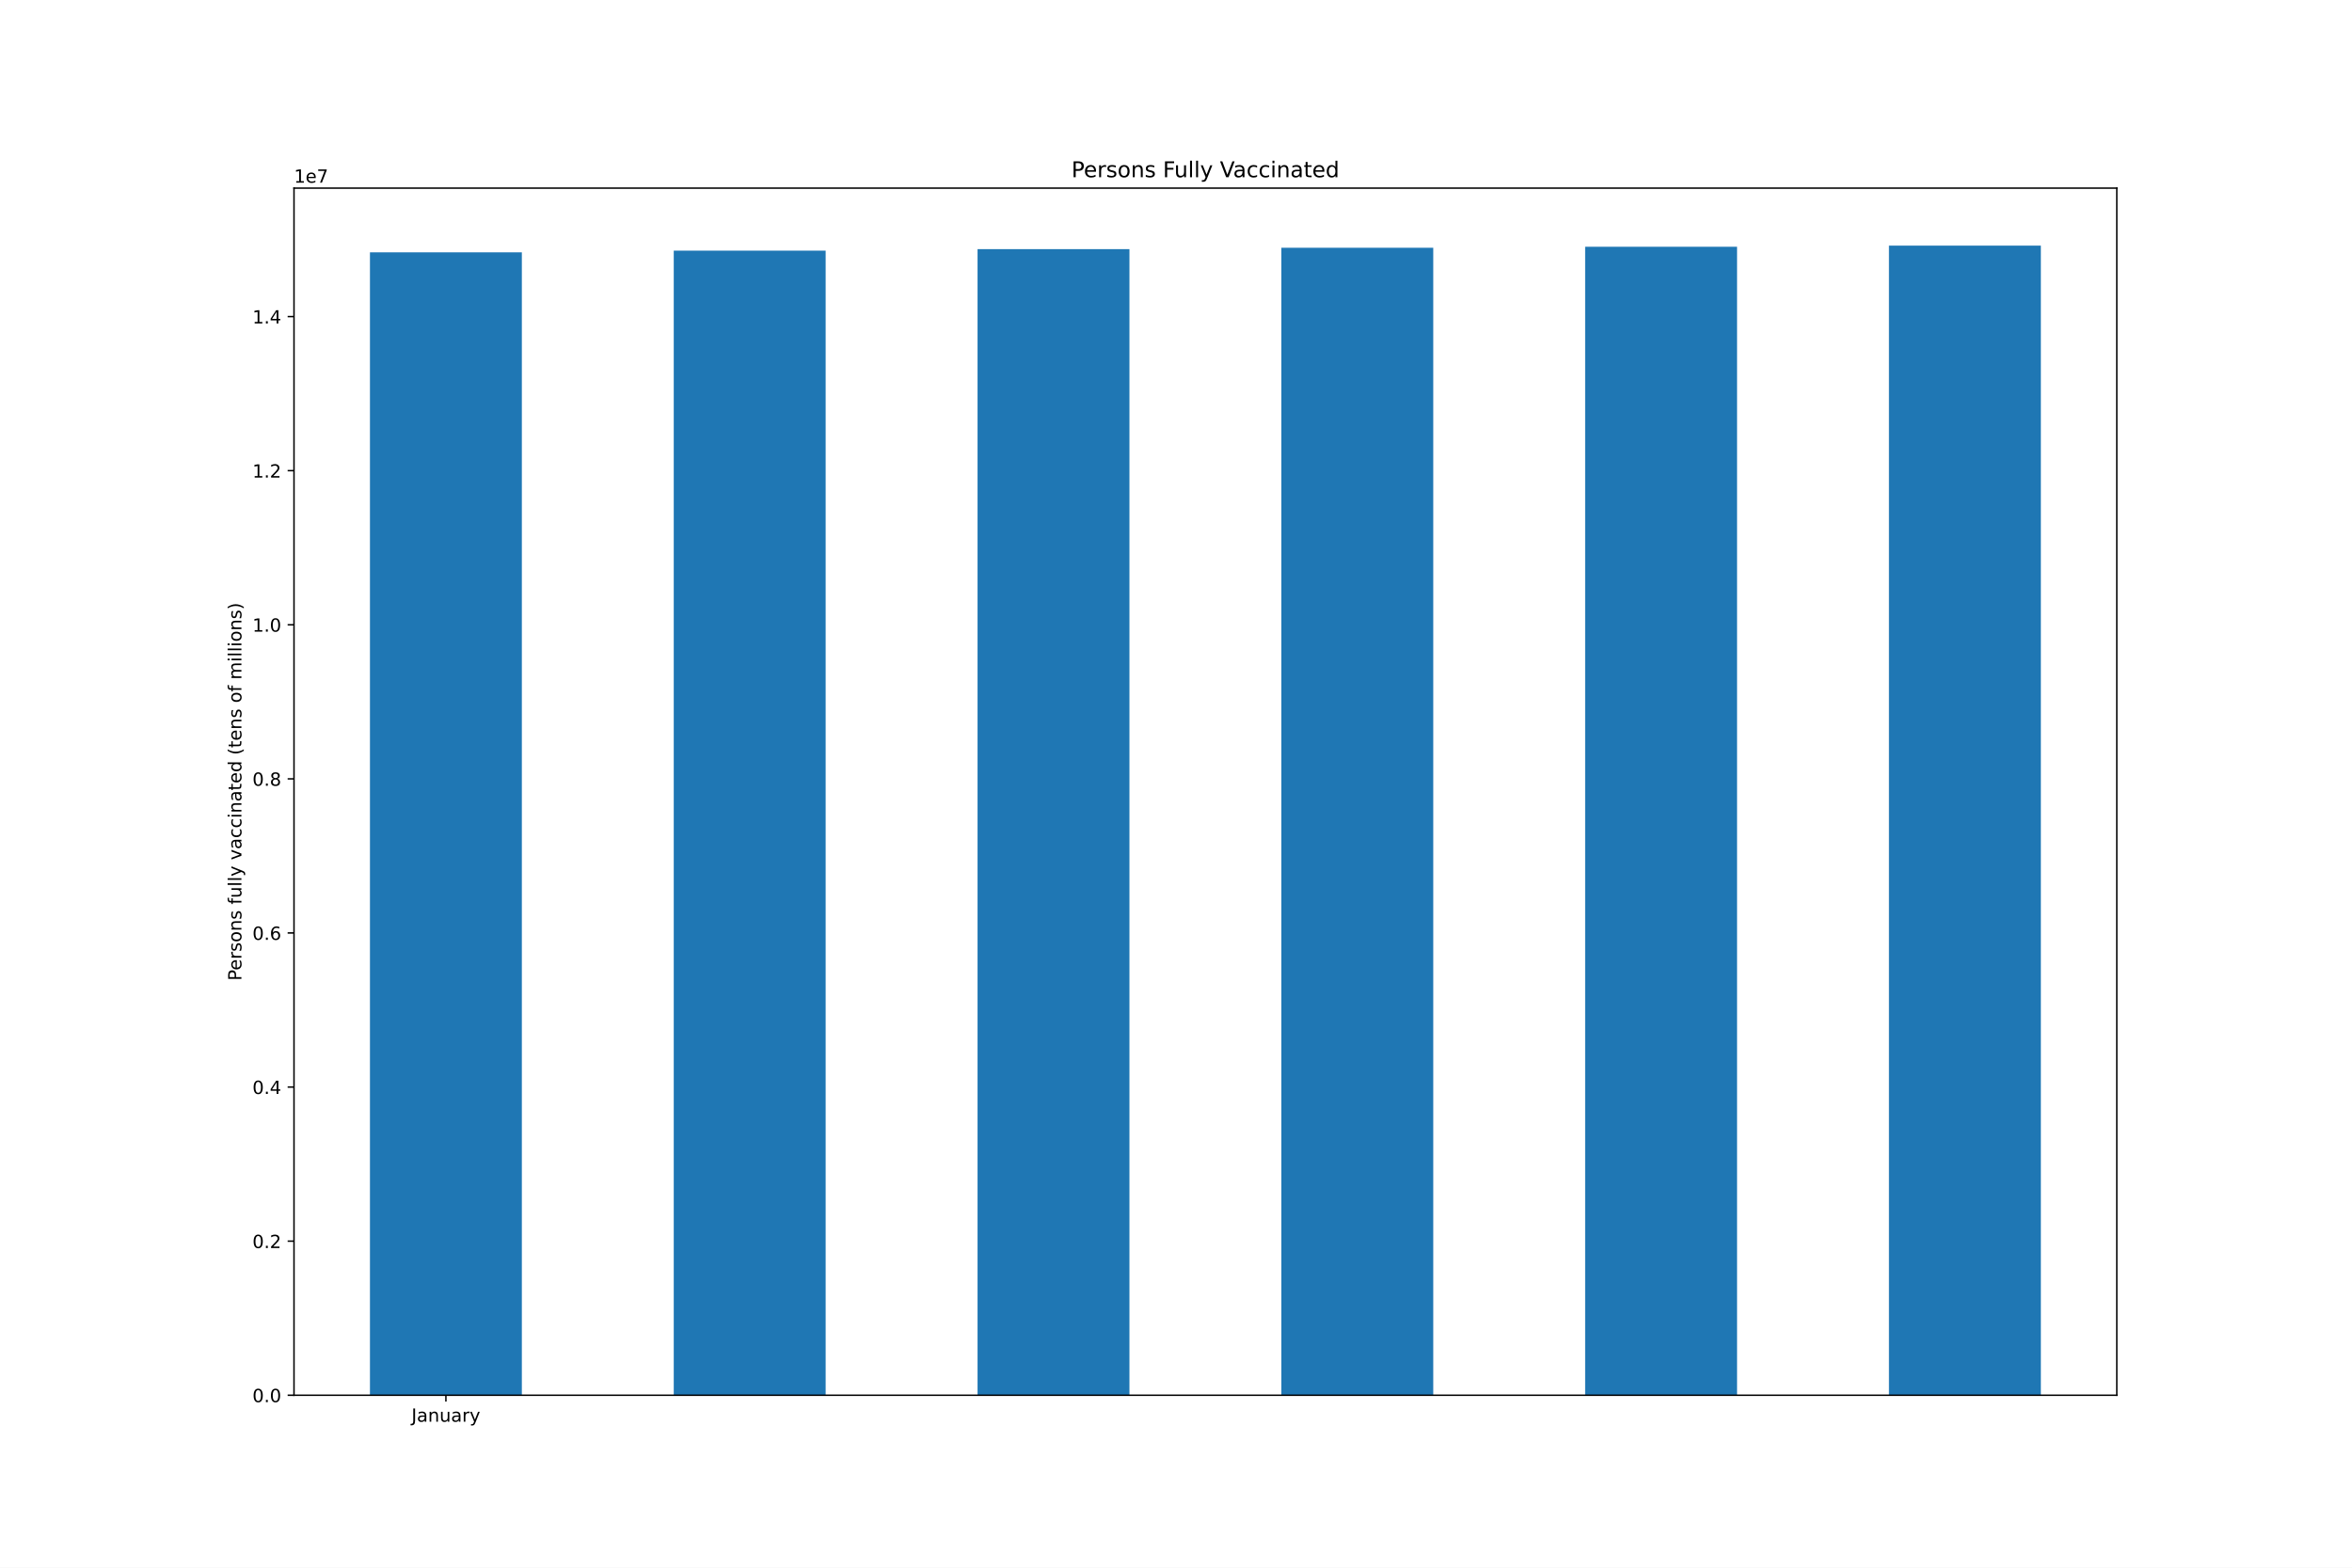
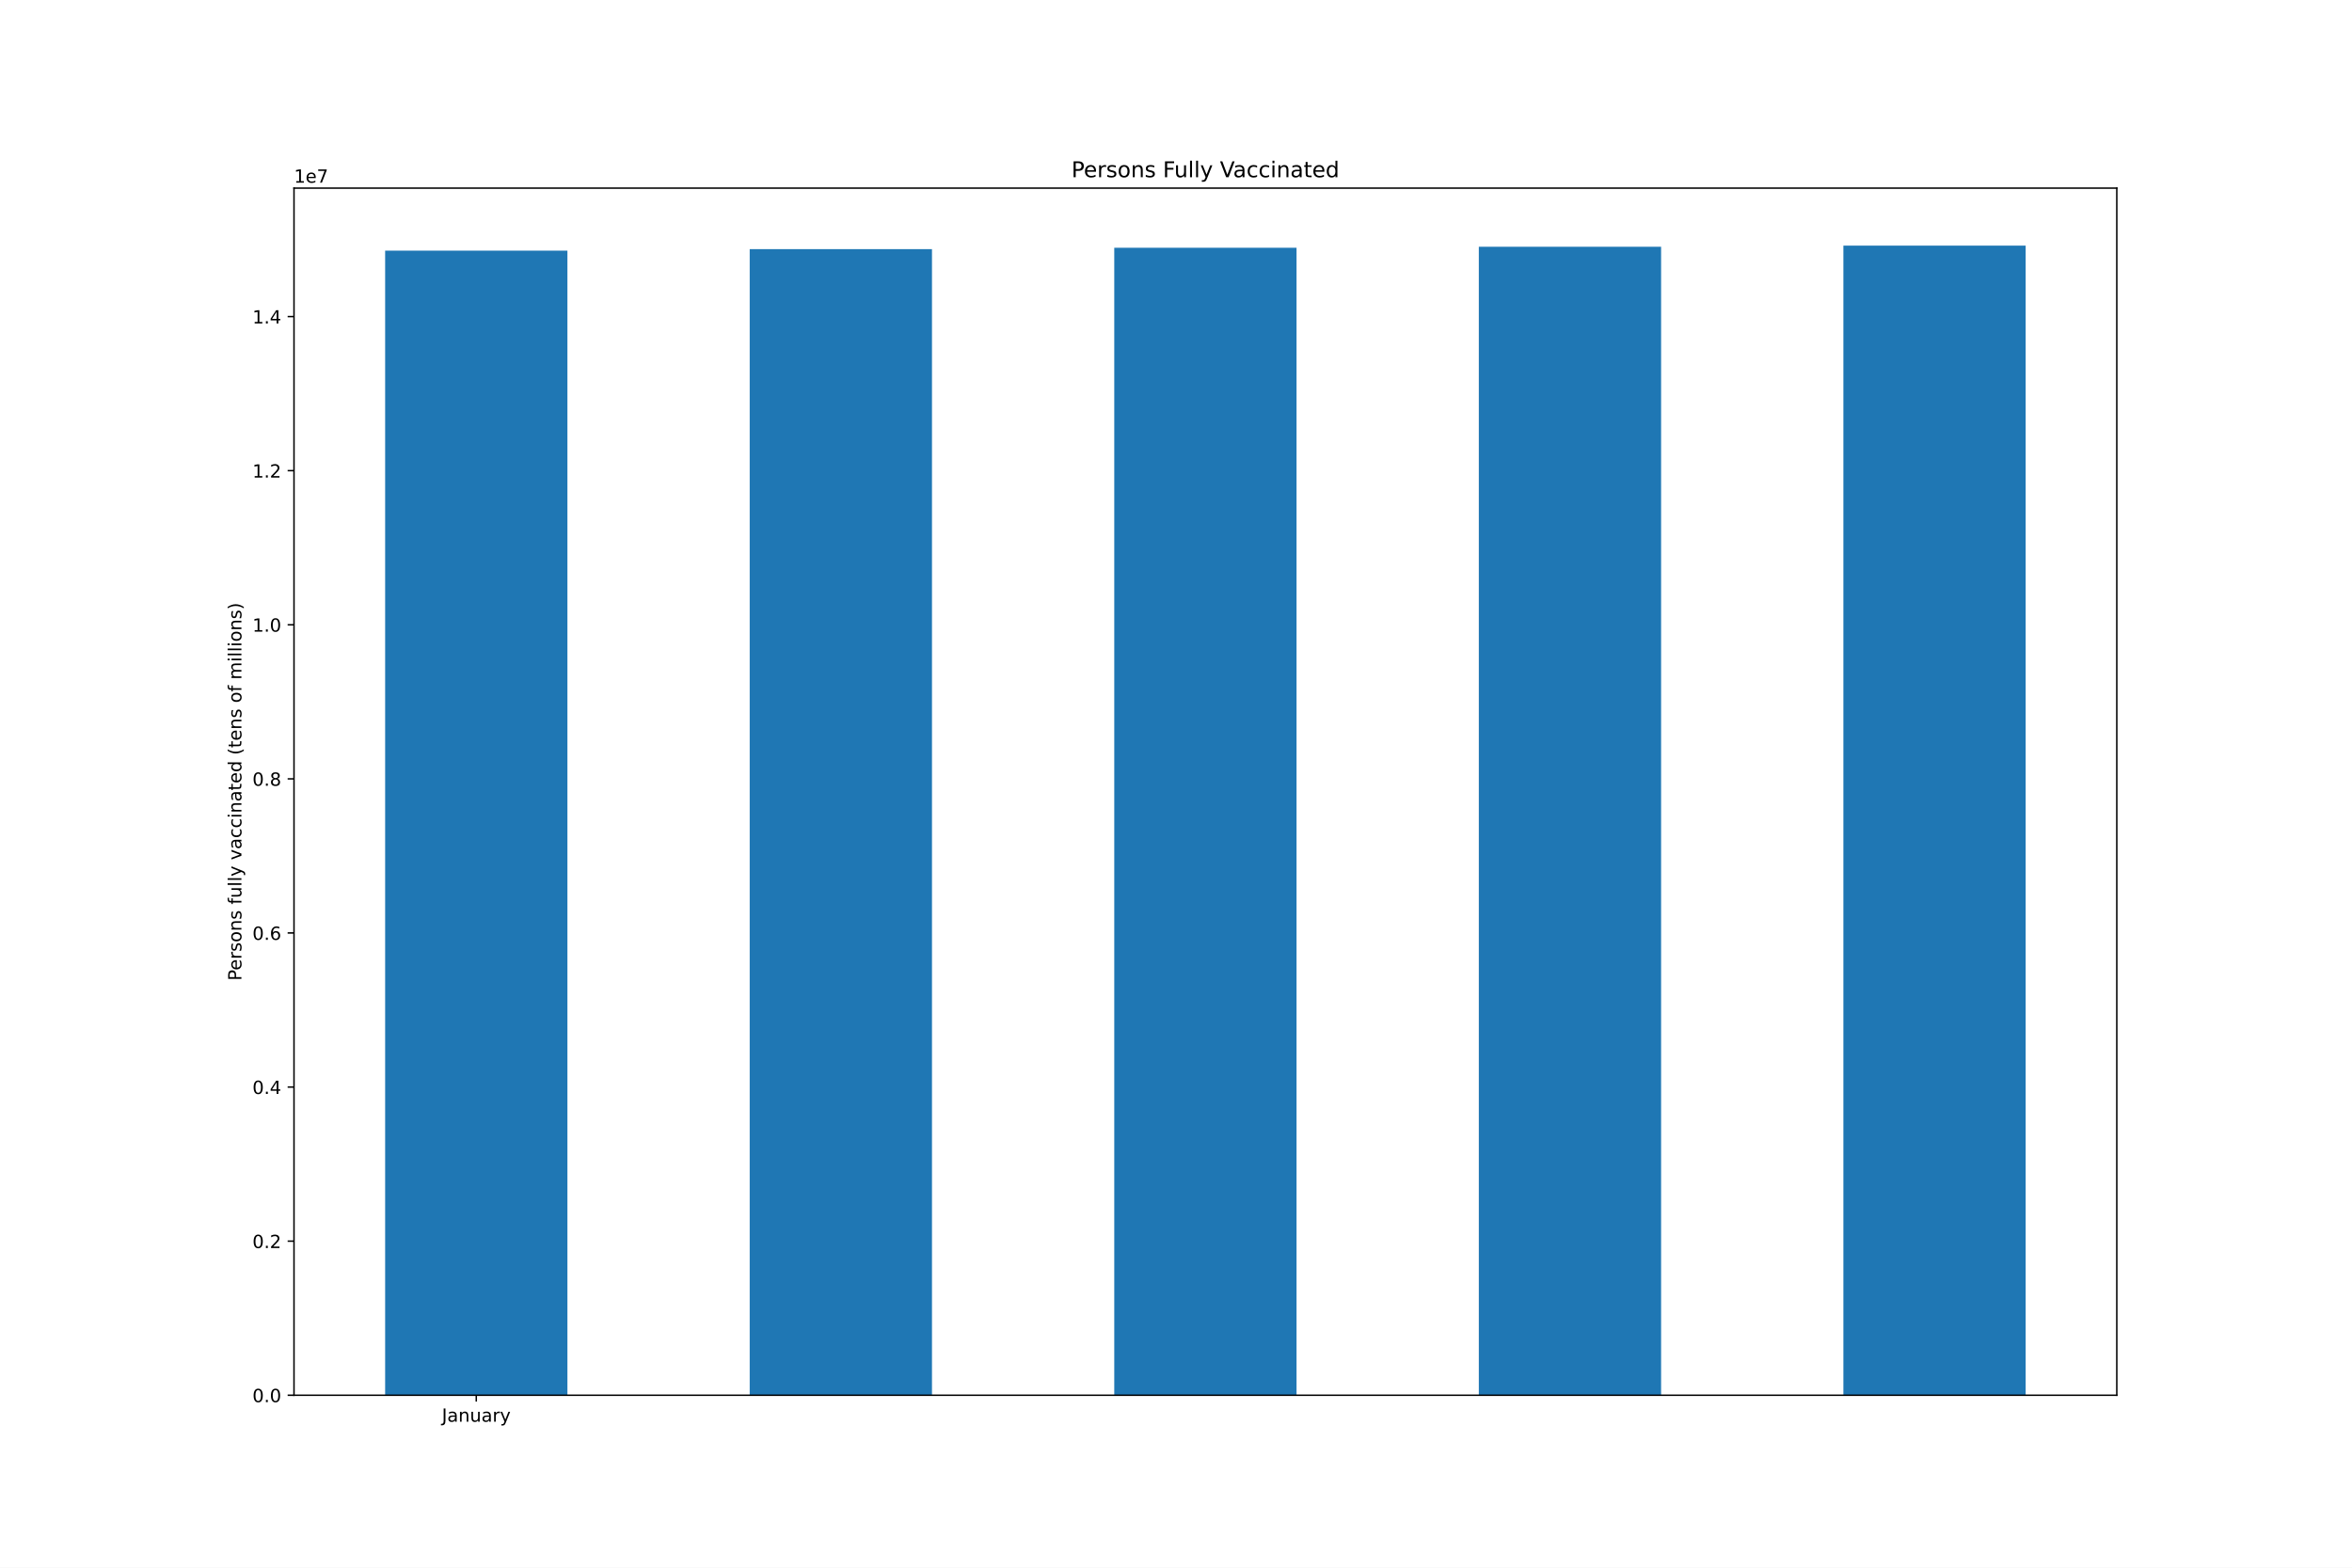
<svg xmlns="http://www.w3.org/2000/svg" xmlns:xlink="http://www.w3.org/1999/xlink" height="864pt" version="1.1" viewBox="0 0 1296 864" width="1296pt">
  <defs>
    <style type="text/css">*{stroke-linecap:butt;stroke-linejoin:round;}</style>
  </defs>
  <g id="figure_1">
    <g id="patch_1">
      <path d="M 0 864  L 1296 864  L 1296 0  L 0 0  z " style="fill:#ffffff;" />
    </g>
    <g id="axes_1">
      <g id="patch_2">
        <path d="M 162 768.96  L 1166.4 768.96  L 1166.4 103.68  L 162 103.68  z " style="fill:#ffffff;" />
      </g>
      <g id="patch_3">
-         <path clip-path="url(#p2fd24f9335)" d="M 203.85 768.96  L 287.55 768.96  L 287.55 139.057  L 203.85 139.057  z " style="fill:#1f77b4;" />
+         <path clip-path="url(#p8e18d9e0b9)" d="M 212.22 768.96  L 312.66 768.96  L 312.66 138.152  L 212.22 138.152  z " style="fill:#1f77b4;" />
      </g>
      <g id="patch_4">
-         <path clip-path="url(#p2fd24f9335)" d="M 371.25 768.96  L 454.95 768.96  L 454.95 138.152  L 371.25 138.152  z " style="fill:#1f77b4;" />
+         <path clip-path="url(#p8e18d9e0b9)" d="M 413.1 768.96  L 513.54 768.96  L 513.54 137.294  L 413.1 137.294  z " style="fill:#1f77b4;" />
      </g>
      <g id="patch_5">
-         <path clip-path="url(#p2fd24f9335)" d="M 538.65 768.96  L 622.35 768.96  L 622.35 137.294  L 538.65 137.294  z " style="fill:#1f77b4;" />
+         <path clip-path="url(#p8e18d9e0b9)" d="M 613.98 768.96  L 714.42 768.96  L 714.42 136.551  L 613.98 136.551  z " style="fill:#1f77b4;" />
      </g>
      <g id="patch_6">
-         <path clip-path="url(#p2fd24f9335)" d="M 706.05 768.96  L 789.75 768.96  L 789.75 136.551  L 706.05 136.551  z " style="fill:#1f77b4;" />
+         <path clip-path="url(#p8e18d9e0b9)" d="M 814.86 768.96  L 915.3 768.96  L 915.3 136.005  L 814.86 136.005  z " style="fill:#1f77b4;" />
      </g>
      <g id="patch_7">
-         <path clip-path="url(#p2fd24f9335)" d="M 873.45 768.96  L 957.15 768.96  L 957.15 136.005  L 873.45 136.005  z " style="fill:#1f77b4;" />
-       </g>
-       <g id="patch_8">
-         <path clip-path="url(#p2fd24f9335)" d="M 1040.85 768.96  L 1124.55 768.96  L 1124.55 135.36  L 1040.85 135.36  z " style="fill:#1f77b4;" />
+         <path clip-path="url(#p8e18d9e0b9)" d="M 1015.74 768.96  L 1116.18 768.96  L 1116.18 135.36  L 1015.74 135.36  z " style="fill:#1f77b4;" />
      </g>
      <g id="matplotlib.axis_1">
        <g id="xtick_1">
          <g id="line2d_1">
            <defs>
-               <path d="M 0 0  L 0 3.5  " id="m50d42823e8" style="stroke:#000000;stroke-width:0.8;" />
+               <path d="M 0 0  L 0 3.5  " id="m3d5e97ed79" style="stroke:#000000;stroke-width:0.8;" />
            </defs>
            <g>
-               <use style="stroke:#000000;stroke-width:0.8;" x="245.7" xlink:href="#m50d42823e8" y="768.96" />
+               <use style="stroke:#000000;stroke-width:0.8;" x="262.44" xlink:href="#m3d5e97ed79" y="768.96" />
            </g>
          </g>
          <g id="text_1">
-             <g transform="translate(226.7445 783.5584)scale(0.1 -0.1)">
+             <g transform="translate(243.4845 783.5584)scale(0.1 -0.1)">
              <defs>
                <path d="M 628 4666  L 1259 4666  L 1259 325  Q 1259 -519 939 -900  Q 619 -1281 -91 -1281  L -331 -1281  L -331 -750  L -134 -750  Q 284 -750 456 -515  Q 628 -281 628 325  L 628 4666  z " id="DejaVuSans-4a" transform="scale(0.015625)" />
                <path d="M 2194 1759  Q 1497 1759 1228 1600  Q 959 1441 959 1056  Q 959 750 1161 570  Q 1363 391 1709 391  Q 2188 391 2477 730  Q 2766 1069 2766 1631  L 2766 1759  L 2194 1759  z M 3341 1997  L 3341 0  L 2766 0  L 2766 531  Q 2569 213 2275 61  Q 1981 -91 1556 -91  Q 1019 -91 701 211  Q 384 513 384 1019  Q 384 1609 779 1909  Q 1175 2209 1959 2209  L 2766 2209  L 2766 2266  Q 2766 2663 2505 2880  Q 2244 3097 1772 3097  Q 1472 3097 1187 3025  Q 903 2953 641 2809  L 641 3341  Q 956 3463 1253 3523  Q 1550 3584 1831 3584  Q 2591 3584 2966 3190  Q 3341 2797 3341 1997  z " id="DejaVuSans-61" transform="scale(0.015625)" />
                <path d="M 3513 2113  L 3513 0  L 2938 0  L 2938 2094  Q 2938 2591 2744 2837  Q 2550 3084 2163 3084  Q 1697 3084 1428 2787  Q 1159 2491 1159 1978  L 1159 0  L 581 0  L 581 3500  L 1159 3500  L 1159 2956  Q 1366 3272 1645 3428  Q 1925 3584 2291 3584  Q 2894 3584 3203 3211  Q 3513 2838 3513 2113  z " id="DejaVuSans-6e" transform="scale(0.015625)" />
                <path d="M 544 1381  L 544 3500  L 1119 3500  L 1119 1403  Q 1119 906 1312 657  Q 1506 409 1894 409  Q 2359 409 2629 706  Q 2900 1003 2900 1516  L 2900 3500  L 3475 3500  L 3475 0  L 2900 0  L 2900 538  Q 2691 219 2414 64  Q 2138 -91 1772 -91  Q 1169 -91 856 284  Q 544 659 544 1381  z M 1991 3584  L 1991 3584  z " id="DejaVuSans-75" transform="scale(0.015625)" />
                <path d="M 2631 2963  Q 2534 3019 2420 3045  Q 2306 3072 2169 3072  Q 1681 3072 1420 2755  Q 1159 2438 1159 1844  L 1159 0  L 581 0  L 581 3500  L 1159 3500  L 1159 2956  Q 1341 3275 1631 3429  Q 1922 3584 2338 3584  Q 2397 3584 2469 3576  Q 2541 3569 2628 3553  L 2631 2963  z " id="DejaVuSans-72" transform="scale(0.015625)" />
                <path d="M 2059 -325  Q 1816 -950 1584 -1140  Q 1353 -1331 966 -1331  L 506 -1331  L 506 -850  L 844 -850  Q 1081 -850 1212 -737  Q 1344 -625 1503 -206  L 1606 56  L 191 3500  L 800 3500  L 1894 763  L 2988 3500  L 3597 3500  L 2059 -325  z " id="DejaVuSans-79" transform="scale(0.015625)" />
              </defs>
              <use xlink:href="#DejaVuSans-4a" />
              <use x="29.492" xlink:href="#DejaVuSans-61" />
              <use x="90.771" xlink:href="#DejaVuSans-6e" />
              <use x="154.15" xlink:href="#DejaVuSans-75" />
              <use x="217.529" xlink:href="#DejaVuSans-61" />
              <use x="278.809" xlink:href="#DejaVuSans-72" />
              <use x="319.922" xlink:href="#DejaVuSans-79" />
            </g>
          </g>
        </g>
      </g>
      <g id="matplotlib.axis_2">
        <g id="ytick_1">
          <g id="line2d_2">
            <defs>
-               <path d="M 0 0  L -3.5 0  " id="mbbdd678b54" style="stroke:#000000;stroke-width:0.8;" />
+               <path d="M 0 0  L -3.5 0  " id="mf09e471902" style="stroke:#000000;stroke-width:0.8;" />
            </defs>
            <g>
-               <use style="stroke:#000000;stroke-width:0.8;" x="162" xlink:href="#mbbdd678b54" y="768.96" />
+               <use style="stroke:#000000;stroke-width:0.8;" x="162" xlink:href="#mf09e471902" y="768.96" />
            </g>
          </g>
          <g id="text_2">
            <g transform="translate(139.0969 772.7592)scale(0.1 -0.1)">
              <defs>
                <path d="M 2034 4250  Q 1547 4250 1301 3770  Q 1056 3291 1056 2328  Q 1056 1369 1301 889  Q 1547 409 2034 409  Q 2525 409 2770 889  Q 3016 1369 3016 2328  Q 3016 3291 2770 3770  Q 2525 4250 2034 4250  z M 2034 4750  Q 2819 4750 3233 4129  Q 3647 3509 3647 2328  Q 3647 1150 3233 529  Q 2819 -91 2034 -91  Q 1250 -91 836 529  Q 422 1150 422 2328  Q 422 3509 836 4129  Q 1250 4750 2034 4750  z " id="DejaVuSans-30" transform="scale(0.015625)" />
                <path d="M 684 794  L 1344 794  L 1344 0  L 684 0  L 684 794  z " id="DejaVuSans-2e" transform="scale(0.015625)" />
              </defs>
              <use xlink:href="#DejaVuSans-30" />
              <use x="63.623" xlink:href="#DejaVuSans-2e" />
              <use x="95.41" xlink:href="#DejaVuSans-30" />
            </g>
          </g>
        </g>
        <g id="ytick_2">
          <g id="line2d_3">
            <g>
-               <use style="stroke:#000000;stroke-width:0.8;" x="162" xlink:href="#mbbdd678b54" y="684.034" />
+               <use style="stroke:#000000;stroke-width:0.8;" x="162" xlink:href="#mf09e471902" y="684.034" />
            </g>
          </g>
          <g id="text_3">
            <g transform="translate(139.0969 687.8331)scale(0.1 -0.1)">
              <defs>
                <path d="M 1228 531  L 3431 531  L 3431 0  L 469 0  L 469 531  Q 828 903 1448 1529  Q 2069 2156 2228 2338  Q 2531 2678 2651 2914  Q 2772 3150 2772 3378  Q 2772 3750 2511 3984  Q 2250 4219 1831 4219  Q 1534 4219 1204 4116  Q 875 4013 500 3803  L 500 4441  Q 881 4594 1212 4672  Q 1544 4750 1819 4750  Q 2544 4750 2975 4387  Q 3406 4025 3406 3419  Q 3406 3131 3298 2873  Q 3191 2616 2906 2266  Q 2828 2175 2409 1742  Q 1991 1309 1228 531  z " id="DejaVuSans-32" transform="scale(0.015625)" />
              </defs>
              <use xlink:href="#DejaVuSans-30" />
              <use x="63.623" xlink:href="#DejaVuSans-2e" />
              <use x="95.41" xlink:href="#DejaVuSans-32" />
            </g>
          </g>
        </g>
        <g id="ytick_3">
          <g id="line2d_4">
            <g>
-               <use style="stroke:#000000;stroke-width:0.8;" x="162" xlink:href="#mbbdd678b54" y="599.108" />
+               <use style="stroke:#000000;stroke-width:0.8;" x="162" xlink:href="#mf09e471902" y="599.108" />
            </g>
          </g>
          <g id="text_4">
            <g transform="translate(139.0969 602.907)scale(0.1 -0.1)">
              <defs>
                <path d="M 2419 4116  L 825 1625  L 2419 1625  L 2419 4116  z M 2253 4666  L 3047 4666  L 3047 1625  L 3713 1625  L 3713 1100  L 3047 1100  L 3047 0  L 2419 0  L 2419 1100  L 313 1100  L 313 1709  L 2253 4666  z " id="DejaVuSans-34" transform="scale(0.015625)" />
              </defs>
              <use xlink:href="#DejaVuSans-30" />
              <use x="63.623" xlink:href="#DejaVuSans-2e" />
              <use x="95.41" xlink:href="#DejaVuSans-34" />
            </g>
          </g>
        </g>
        <g id="ytick_4">
          <g id="line2d_5">
            <g>
-               <use style="stroke:#000000;stroke-width:0.8;" x="162" xlink:href="#mbbdd678b54" y="514.182" />
+               <use style="stroke:#000000;stroke-width:0.8;" x="162" xlink:href="#mf09e471902" y="514.182" />
            </g>
          </g>
          <g id="text_5">
            <g transform="translate(139.0969 517.9808)scale(0.1 -0.1)">
              <defs>
                <path d="M 2113 2584  Q 1688 2584 1439 2293  Q 1191 2003 1191 1497  Q 1191 994 1439 701  Q 1688 409 2113 409  Q 2538 409 2786 701  Q 3034 994 3034 1497  Q 3034 2003 2786 2293  Q 2538 2584 2113 2584  z M 3366 4563  L 3366 3988  Q 3128 4100 2886 4159  Q 2644 4219 2406 4219  Q 1781 4219 1451 3797  Q 1122 3375 1075 2522  Q 1259 2794 1537 2939  Q 1816 3084 2150 3084  Q 2853 3084 3261 2657  Q 3669 2231 3669 1497  Q 3669 778 3244 343  Q 2819 -91 2113 -91  Q 1303 -91 875 529  Q 447 1150 447 2328  Q 447 3434 972 4092  Q 1497 4750 2381 4750  Q 2619 4750 2861 4703  Q 3103 4656 3366 4563  z " id="DejaVuSans-36" transform="scale(0.015625)" />
              </defs>
              <use xlink:href="#DejaVuSans-30" />
              <use x="63.623" xlink:href="#DejaVuSans-2e" />
              <use x="95.41" xlink:href="#DejaVuSans-36" />
            </g>
          </g>
        </g>
        <g id="ytick_5">
          <g id="line2d_6">
            <g>
-               <use style="stroke:#000000;stroke-width:0.8;" x="162" xlink:href="#mbbdd678b54" y="429.255" />
+               <use style="stroke:#000000;stroke-width:0.8;" x="162" xlink:href="#mf09e471902" y="429.255" />
            </g>
          </g>
          <g id="text_6">
            <g transform="translate(139.0969 433.0547)scale(0.1 -0.1)">
              <defs>
                <path d="M 2034 2216  Q 1584 2216 1326 1975  Q 1069 1734 1069 1313  Q 1069 891 1326 650  Q 1584 409 2034 409  Q 2484 409 2743 651  Q 3003 894 3003 1313  Q 3003 1734 2745 1975  Q 2488 2216 2034 2216  z M 1403 2484  Q 997 2584 770 2862  Q 544 3141 544 3541  Q 544 4100 942 4425  Q 1341 4750 2034 4750  Q 2731 4750 3128 4425  Q 3525 4100 3525 3541  Q 3525 3141 3298 2862  Q 3072 2584 2669 2484  Q 3125 2378 3379 2068  Q 3634 1759 3634 1313  Q 3634 634 3220 271  Q 2806 -91 2034 -91  Q 1263 -91 848 271  Q 434 634 434 1313  Q 434 1759 690 2068  Q 947 2378 1403 2484  z M 1172 3481  Q 1172 3119 1398 2916  Q 1625 2713 2034 2713  Q 2441 2713 2670 2916  Q 2900 3119 2900 3481  Q 2900 3844 2670 4047  Q 2441 4250 2034 4250  Q 1625 4250 1398 4047  Q 1172 3844 1172 3481  z " id="DejaVuSans-38" transform="scale(0.015625)" />
              </defs>
              <use xlink:href="#DejaVuSans-30" />
              <use x="63.623" xlink:href="#DejaVuSans-2e" />
              <use x="95.41" xlink:href="#DejaVuSans-38" />
            </g>
          </g>
        </g>
        <g id="ytick_6">
          <g id="line2d_7">
            <g>
-               <use style="stroke:#000000;stroke-width:0.8;" x="162" xlink:href="#mbbdd678b54" y="344.329" />
+               <use style="stroke:#000000;stroke-width:0.8;" x="162" xlink:href="#mf09e471902" y="344.329" />
            </g>
          </g>
          <g id="text_7">
            <g transform="translate(139.0969 348.1285)scale(0.1 -0.1)">
              <defs>
                <path d="M 794 531  L 1825 531  L 1825 4091  L 703 3866  L 703 4441  L 1819 4666  L 2450 4666  L 2450 531  L 3481 531  L 3481 0  L 794 0  L 794 531  z " id="DejaVuSans-31" transform="scale(0.015625)" />
              </defs>
              <use xlink:href="#DejaVuSans-31" />
              <use x="63.623" xlink:href="#DejaVuSans-2e" />
              <use x="95.41" xlink:href="#DejaVuSans-30" />
            </g>
          </g>
        </g>
        <g id="ytick_7">
          <g id="line2d_8">
            <g>
-               <use style="stroke:#000000;stroke-width:0.8;" x="162" xlink:href="#mbbdd678b54" y="259.403" />
+               <use style="stroke:#000000;stroke-width:0.8;" x="162" xlink:href="#mf09e471902" y="259.403" />
            </g>
          </g>
          <g id="text_8">
            <g transform="translate(139.0969 263.2024)scale(0.1 -0.1)">
              <use xlink:href="#DejaVuSans-31" />
              <use x="63.623" xlink:href="#DejaVuSans-2e" />
              <use x="95.41" xlink:href="#DejaVuSans-32" />
            </g>
          </g>
        </g>
        <g id="ytick_8">
          <g id="line2d_9">
            <g>
-               <use style="stroke:#000000;stroke-width:0.8;" x="162" xlink:href="#mbbdd678b54" y="174.477" />
+               <use style="stroke:#000000;stroke-width:0.8;" x="162" xlink:href="#mf09e471902" y="174.477" />
            </g>
          </g>
          <g id="text_9">
            <g transform="translate(139.0969 178.2763)scale(0.1 -0.1)">
              <use xlink:href="#DejaVuSans-31" />
              <use x="63.623" xlink:href="#DejaVuSans-2e" />
              <use x="95.41" xlink:href="#DejaVuSans-34" />
            </g>
          </g>
        </g>
        <g id="text_10">
          <g transform="translate(133.0172 540.4802)rotate(-90)scale(0.1 -0.1)">
            <defs>
              <path d="M 1259 4147  L 1259 2394  L 2053 2394  Q 2494 2394 2734 2622  Q 2975 2850 2975 3272  Q 2975 3691 2734 3919  Q 2494 4147 2053 4147  L 1259 4147  z M 628 4666  L 2053 4666  Q 2838 4666 3239 4311  Q 3641 3956 3641 3272  Q 3641 2581 3239 2228  Q 2838 1875 2053 1875  L 1259 1875  L 1259 0  L 628 0  L 628 4666  z " id="DejaVuSans-50" transform="scale(0.015625)" />
              <path d="M 3597 1894  L 3597 1613  L 953 1613  Q 991 1019 1311 708  Q 1631 397 2203 397  Q 2534 397 2845 478  Q 3156 559 3463 722  L 3463 178  Q 3153 47 2828 -22  Q 2503 -91 2169 -91  Q 1331 -91 842 396  Q 353 884 353 1716  Q 353 2575 817 3079  Q 1281 3584 2069 3584  Q 2775 3584 3186 3129  Q 3597 2675 3597 1894  z M 3022 2063  Q 3016 2534 2758 2815  Q 2500 3097 2075 3097  Q 1594 3097 1305 2825  Q 1016 2553 972 2059  L 3022 2063  z " id="DejaVuSans-65" transform="scale(0.015625)" />
              <path d="M 2834 3397  L 2834 2853  Q 2591 2978 2328 3040  Q 2066 3103 1784 3103  Q 1356 3103 1142 2972  Q 928 2841 928 2578  Q 928 2378 1081 2264  Q 1234 2150 1697 2047  L 1894 2003  Q 2506 1872 2764 1633  Q 3022 1394 3022 966  Q 3022 478 2636 193  Q 2250 -91 1575 -91  Q 1294 -91 989 -36  Q 684 19 347 128  L 347 722  Q 666 556 975 473  Q 1284 391 1588 391  Q 1994 391 2212 530  Q 2431 669 2431 922  Q 2431 1156 2273 1281  Q 2116 1406 1581 1522  L 1381 1569  Q 847 1681 609 1914  Q 372 2147 372 2553  Q 372 3047 722 3315  Q 1072 3584 1716 3584  Q 2034 3584 2315 3537  Q 2597 3491 2834 3397  z " id="DejaVuSans-73" transform="scale(0.015625)" />
              <path d="M 1959 3097  Q 1497 3097 1228 2736  Q 959 2375 959 1747  Q 959 1119 1226 758  Q 1494 397 1959 397  Q 2419 397 2687 759  Q 2956 1122 2956 1747  Q 2956 2369 2687 2733  Q 2419 3097 1959 3097  z M 1959 3584  Q 2709 3584 3137 3096  Q 3566 2609 3566 1747  Q 3566 888 3137 398  Q 2709 -91 1959 -91  Q 1206 -91 779 398  Q 353 888 353 1747  Q 353 2609 779 3096  Q 1206 3584 1959 3584  z " id="DejaVuSans-6f" transform="scale(0.015625)" />
              <path id="DejaVuSans-20" transform="scale(0.015625)" />
              <path d="M 2375 4863  L 2375 4384  L 1825 4384  Q 1516 4384 1395 4259  Q 1275 4134 1275 3809  L 1275 3500  L 2222 3500  L 2222 3053  L 1275 3053  L 1275 0  L 697 0  L 697 3053  L 147 3053  L 147 3500  L 697 3500  L 697 3744  Q 697 4328 969 4595  Q 1241 4863 1831 4863  L 2375 4863  z " id="DejaVuSans-66" transform="scale(0.015625)" />
              <path d="M 603 4863  L 1178 4863  L 1178 0  L 603 0  L 603 4863  z " id="DejaVuSans-6c" transform="scale(0.015625)" />
              <path d="M 191 3500  L 800 3500  L 1894 563  L 2988 3500  L 3597 3500  L 2284 0  L 1503 0  L 191 3500  z " id="DejaVuSans-76" transform="scale(0.015625)" />
              <path d="M 3122 3366  L 3122 2828  Q 2878 2963 2633 3030  Q 2388 3097 2138 3097  Q 1578 3097 1268 2742  Q 959 2388 959 1747  Q 959 1106 1268 751  Q 1578 397 2138 397  Q 2388 397 2633 464  Q 2878 531 3122 666  L 3122 134  Q 2881 22 2623 -34  Q 2366 -91 2075 -91  Q 1284 -91 818 406  Q 353 903 353 1747  Q 353 2603 823 3093  Q 1294 3584 2113 3584  Q 2378 3584 2631 3529  Q 2884 3475 3122 3366  z " id="DejaVuSans-63" transform="scale(0.015625)" />
              <path d="M 603 3500  L 1178 3500  L 1178 0  L 603 0  L 603 3500  z M 603 4863  L 1178 4863  L 1178 4134  L 603 4134  L 603 4863  z " id="DejaVuSans-69" transform="scale(0.015625)" />
              <path d="M 1172 4494  L 1172 3500  L 2356 3500  L 2356 3053  L 1172 3053  L 1172 1153  Q 1172 725 1289 603  Q 1406 481 1766 481  L 2356 481  L 2356 0  L 1766 0  Q 1100 0 847 248  Q 594 497 594 1153  L 594 3053  L 172 3053  L 172 3500  L 594 3500  L 594 4494  L 1172 4494  z " id="DejaVuSans-74" transform="scale(0.015625)" />
              <path d="M 2906 2969  L 2906 4863  L 3481 4863  L 3481 0  L 2906 0  L 2906 525  Q 2725 213 2448 61  Q 2172 -91 1784 -91  Q 1150 -91 751 415  Q 353 922 353 1747  Q 353 2572 751 3078  Q 1150 3584 1784 3584  Q 2172 3584 2448 3432  Q 2725 3281 2906 2969  z M 947 1747  Q 947 1113 1208 752  Q 1469 391 1925 391  Q 2381 391 2643 752  Q 2906 1113 2906 1747  Q 2906 2381 2643 2742  Q 2381 3103 1925 3103  Q 1469 3103 1208 2742  Q 947 2381 947 1747  z " id="DejaVuSans-64" transform="scale(0.015625)" />
              <path d="M 1984 4856  Q 1566 4138 1362 3434  Q 1159 2731 1159 2009  Q 1159 1288 1364 580  Q 1569 -128 1984 -844  L 1484 -844  Q 1016 -109 783 600  Q 550 1309 550 2009  Q 550 2706 781 3412  Q 1013 4119 1484 4856  L 1984 4856  z " id="DejaVuSans-28" transform="scale(0.015625)" />
              <path d="M 3328 2828  Q 3544 3216 3844 3400  Q 4144 3584 4550 3584  Q 5097 3584 5394 3201  Q 5691 2819 5691 2113  L 5691 0  L 5113 0  L 5113 2094  Q 5113 2597 4934 2840  Q 4756 3084 4391 3084  Q 3944 3084 3684 2787  Q 3425 2491 3425 1978  L 3425 0  L 2847 0  L 2847 2094  Q 2847 2600 2669 2842  Q 2491 3084 2119 3084  Q 1678 3084 1418 2786  Q 1159 2488 1159 1978  L 1159 0  L 581 0  L 581 3500  L 1159 3500  L 1159 2956  Q 1356 3278 1631 3431  Q 1906 3584 2284 3584  Q 2666 3584 2933 3390  Q 3200 3197 3328 2828  z " id="DejaVuSans-6d" transform="scale(0.015625)" />
              <path d="M 513 4856  L 1013 4856  Q 1481 4119 1714 3412  Q 1947 2706 1947 2009  Q 1947 1309 1714 600  Q 1481 -109 1013 -844  L 513 -844  Q 928 -128 1133 580  Q 1338 1288 1338 2009  Q 1338 2731 1133 3434  Q 928 4138 513 4856  z " id="DejaVuSans-29" transform="scale(0.015625)" />
            </defs>
            <use xlink:href="#DejaVuSans-50" />
            <use x="56.678" xlink:href="#DejaVuSans-65" />
            <use x="118.201" xlink:href="#DejaVuSans-72" />
            <use x="159.314" xlink:href="#DejaVuSans-73" />
            <use x="211.414" xlink:href="#DejaVuSans-6f" />
            <use x="272.596" xlink:href="#DejaVuSans-6e" />
            <use x="335.975" xlink:href="#DejaVuSans-73" />
            <use x="388.074" xlink:href="#DejaVuSans-20" />
            <use x="419.861" xlink:href="#DejaVuSans-66" />
            <use x="455.066" xlink:href="#DejaVuSans-75" />
            <use x="518.445" xlink:href="#DejaVuSans-6c" />
            <use x="546.229" xlink:href="#DejaVuSans-6c" />
            <use x="574.012" xlink:href="#DejaVuSans-79" />
            <use x="633.191" xlink:href="#DejaVuSans-20" />
            <use x="664.979" xlink:href="#DejaVuSans-76" />
            <use x="724.158" xlink:href="#DejaVuSans-61" />
            <use x="785.438" xlink:href="#DejaVuSans-63" />
            <use x="840.418" xlink:href="#DejaVuSans-63" />
            <use x="895.398" xlink:href="#DejaVuSans-69" />
            <use x="923.182" xlink:href="#DejaVuSans-6e" />
            <use x="986.561" xlink:href="#DejaVuSans-61" />
            <use x="1047.84" xlink:href="#DejaVuSans-74" />
            <use x="1087.049" xlink:href="#DejaVuSans-65" />
            <use x="1148.572" xlink:href="#DejaVuSans-64" />
            <use x="1212.049" xlink:href="#DejaVuSans-20" />
            <use x="1243.836" xlink:href="#DejaVuSans-28" />
            <use x="1282.85" xlink:href="#DejaVuSans-74" />
            <use x="1322.059" xlink:href="#DejaVuSans-65" />
            <use x="1383.582" xlink:href="#DejaVuSans-6e" />
            <use x="1446.961" xlink:href="#DejaVuSans-73" />
            <use x="1499.061" xlink:href="#DejaVuSans-20" />
            <use x="1530.848" xlink:href="#DejaVuSans-6f" />
            <use x="1592.029" xlink:href="#DejaVuSans-66" />
            <use x="1627.234" xlink:href="#DejaVuSans-20" />
            <use x="1659.021" xlink:href="#DejaVuSans-6d" />
            <use x="1756.434" xlink:href="#DejaVuSans-69" />
            <use x="1784.217" xlink:href="#DejaVuSans-6c" />
            <use x="1812" xlink:href="#DejaVuSans-6c" />
            <use x="1839.783" xlink:href="#DejaVuSans-69" />
            <use x="1867.566" xlink:href="#DejaVuSans-6f" />
            <use x="1928.748" xlink:href="#DejaVuSans-6e" />
            <use x="1992.127" xlink:href="#DejaVuSans-73" />
            <use x="2044.227" xlink:href="#DejaVuSans-29" />
          </g>
        </g>
        <g id="text_11">
          <g transform="translate(162 100.68)scale(0.1 -0.1)">
            <defs>
              <path d="M 525 4666  L 3525 4666  L 3525 4397  L 1831 0  L 1172 0  L 2766 4134  L 525 4134  L 525 4666  z " id="DejaVuSans-37" transform="scale(0.015625)" />
            </defs>
            <use xlink:href="#DejaVuSans-31" />
            <use x="63.623" xlink:href="#DejaVuSans-65" />
            <use x="125.146" xlink:href="#DejaVuSans-37" />
          </g>
        </g>
      </g>
+       <g id="patch_8">
+         <path d="M 162 768.96  L 162 103.68  " style="fill:none;stroke:#000000;stroke-linecap:square;stroke-linejoin:miter;stroke-width:0.8;" />
+       </g>
      <g id="patch_9">
-         <path d="M 162 768.96  L 162 103.68  " style="fill:none;stroke:#000000;stroke-linecap:square;stroke-linejoin:miter;stroke-width:0.8;" />
+         <path d="M 1166.4 768.96  L 1166.4 103.68  " style="fill:none;stroke:#000000;stroke-linecap:square;stroke-linejoin:miter;stroke-width:0.8;" />
      </g>
      <g id="patch_10">
-         <path d="M 1166.4 768.96  L 1166.4 103.68  " style="fill:none;stroke:#000000;stroke-linecap:square;stroke-linejoin:miter;stroke-width:0.8;" />
+         <path d="M 162 768.96  L 1166.4 768.96  " style="fill:none;stroke:#000000;stroke-linecap:square;stroke-linejoin:miter;stroke-width:0.8;" />
      </g>
      <g id="patch_11">
-         <path d="M 162 768.96  L 1166.4 768.96  " style="fill:none;stroke:#000000;stroke-linecap:square;stroke-linejoin:miter;stroke-width:0.8;" />
-       </g>
-       <g id="patch_12">
        <path d="M 162 103.68  L 1166.4 103.68  " style="fill:none;stroke:#000000;stroke-linecap:square;stroke-linejoin:miter;stroke-width:0.8;" />
      </g>
      <g id="text_12">
        <g transform="translate(590.3803 97.68)scale(0.12 -0.12)">
          <defs>
            <path d="M 628 4666  L 3309 4666  L 3309 4134  L 1259 4134  L 1259 2759  L 3109 2759  L 3109 2228  L 1259 2228  L 1259 0  L 628 0  L 628 4666  z " id="DejaVuSans-46" transform="scale(0.015625)" />
            <path d="M 1831 0  L 50 4666  L 709 4666  L 2188 738  L 3669 4666  L 4325 4666  L 2547 0  L 1831 0  z " id="DejaVuSans-56" transform="scale(0.015625)" />
          </defs>
          <use xlink:href="#DejaVuSans-50" />
          <use x="56.678" xlink:href="#DejaVuSans-65" />
          <use x="118.201" xlink:href="#DejaVuSans-72" />
          <use x="159.314" xlink:href="#DejaVuSans-73" />
          <use x="211.414" xlink:href="#DejaVuSans-6f" />
          <use x="272.596" xlink:href="#DejaVuSans-6e" />
          <use x="335.975" xlink:href="#DejaVuSans-73" />
          <use x="388.074" xlink:href="#DejaVuSans-20" />
          <use x="419.861" xlink:href="#DejaVuSans-46" />
          <use x="471.881" xlink:href="#DejaVuSans-75" />
          <use x="535.26" xlink:href="#DejaVuSans-6c" />
          <use x="563.043" xlink:href="#DejaVuSans-6c" />
          <use x="590.826" xlink:href="#DejaVuSans-79" />
          <use x="650.006" xlink:href="#DejaVuSans-20" />
          <use x="681.793" xlink:href="#DejaVuSans-56" />
          <use x="742.451" xlink:href="#DejaVuSans-61" />
          <use x="803.73" xlink:href="#DejaVuSans-63" />
          <use x="858.711" xlink:href="#DejaVuSans-63" />
          <use x="913.691" xlink:href="#DejaVuSans-69" />
          <use x="941.475" xlink:href="#DejaVuSans-6e" />
          <use x="1004.854" xlink:href="#DejaVuSans-61" />
          <use x="1066.133" xlink:href="#DejaVuSans-74" />
          <use x="1105.342" xlink:href="#DejaVuSans-65" />
          <use x="1166.865" xlink:href="#DejaVuSans-64" />
        </g>
      </g>
    </g>
  </g>
  <defs>
-     <clipPath id="p2fd24f9335">
+     <clipPath id="p8e18d9e0b9">
      <rect height="665.28" width="1004.4" x="162" y="103.68" />
    </clipPath>
  </defs>
</svg>
